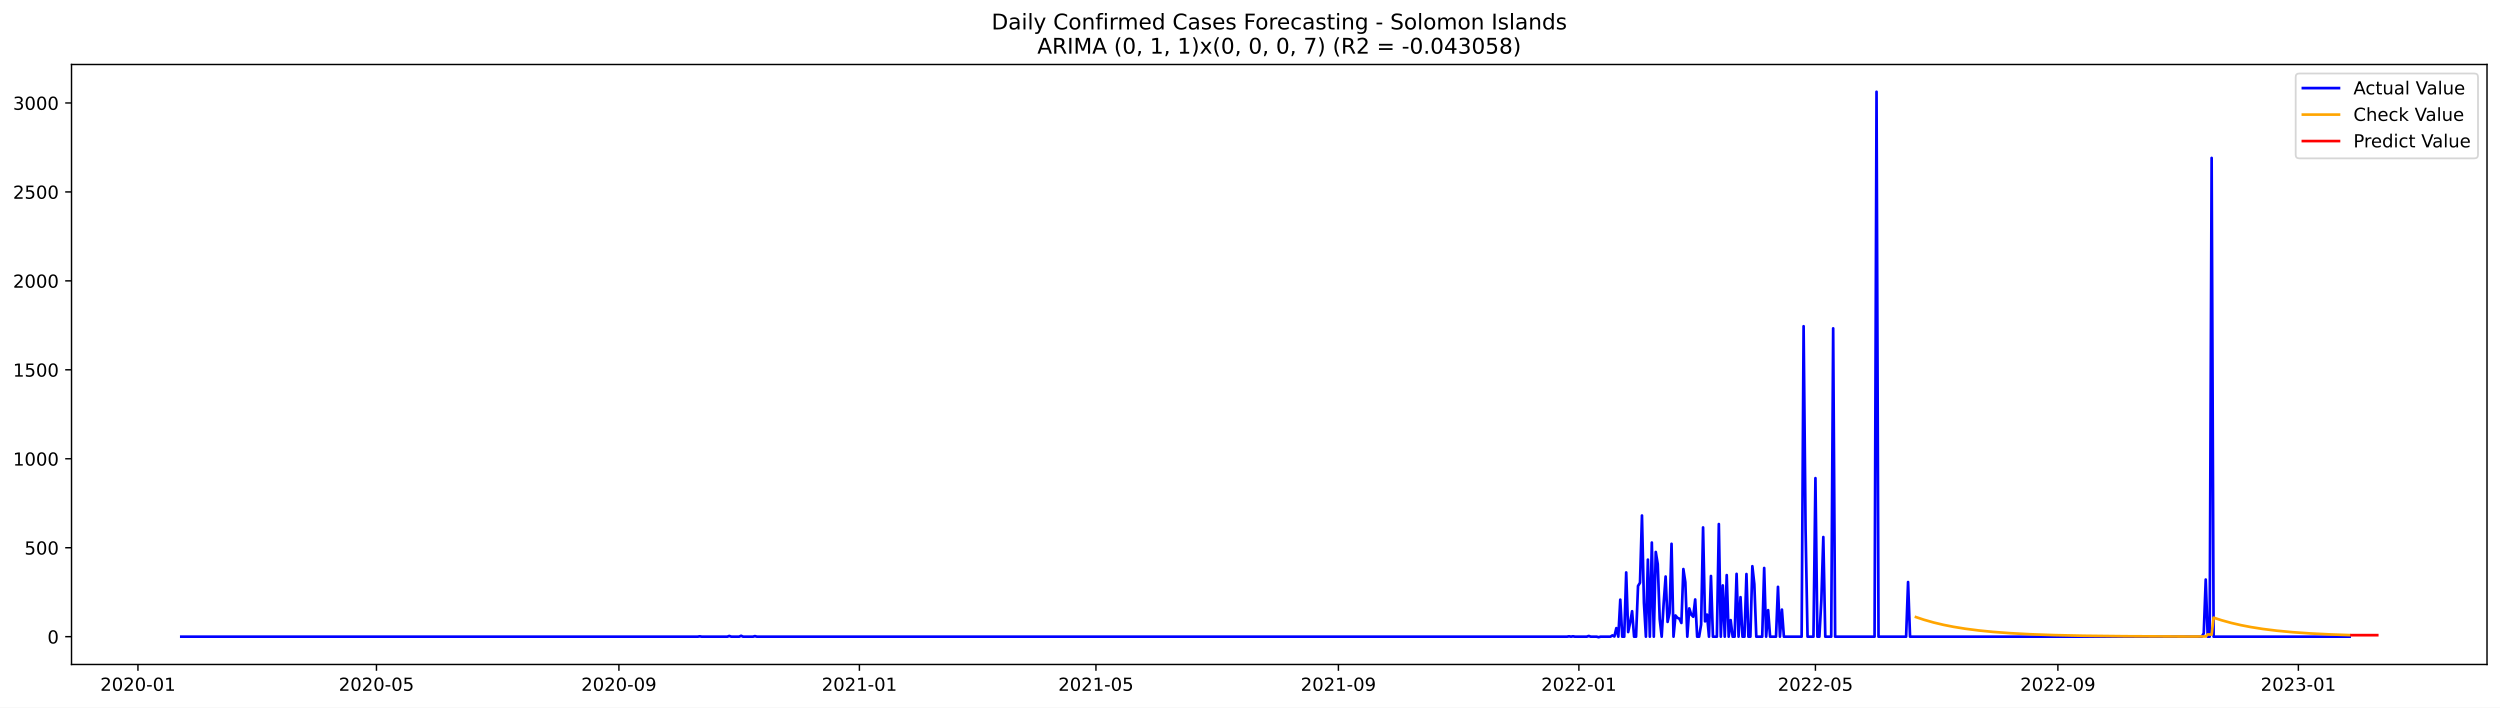
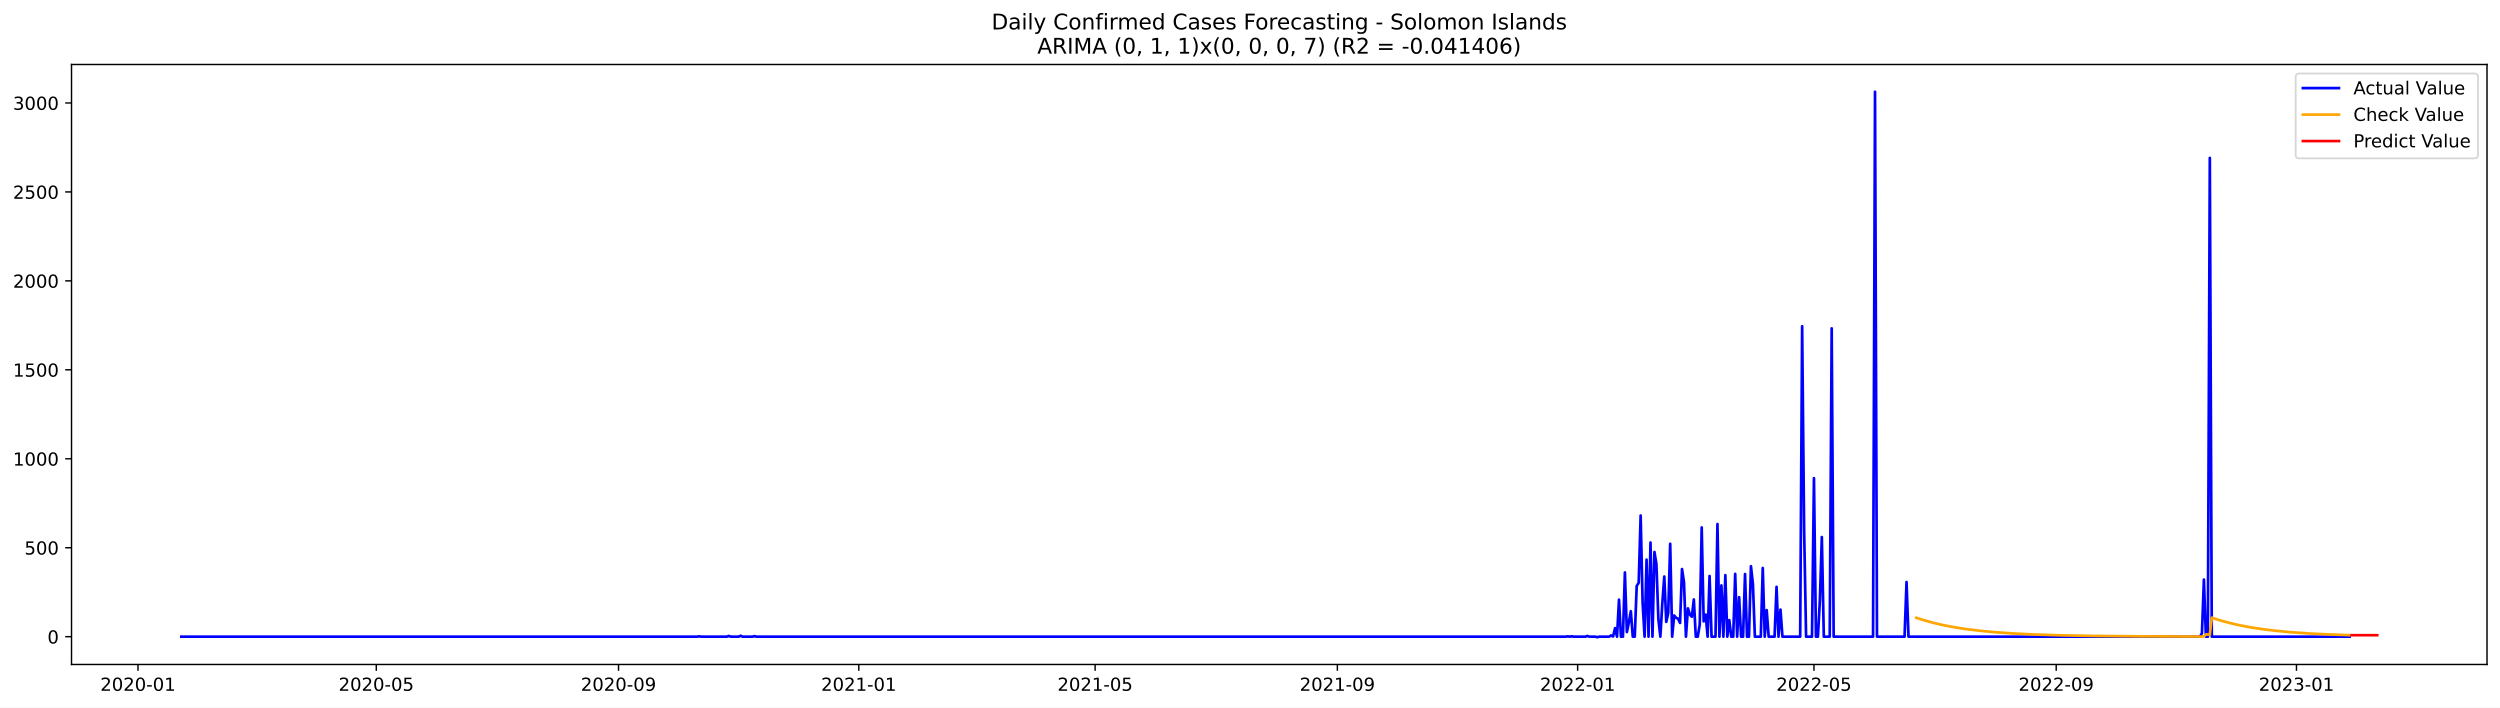
<svg xmlns="http://www.w3.org/2000/svg" xmlns:xlink="http://www.w3.org/1999/xlink" width="1386.05pt" height="392.274pt" viewBox="0 0 1386.05 392.274" version="1.1">
  <defs>
    <style type="text/css">*{stroke-linejoin: round; stroke-linecap: butt}</style>
  </defs>
  <g id="figure_1">
    <g id="patch_1">
      <path d="M 0 392.274  L 1386.05 392.274  L 1386.05 0  L 0 0  z " style="fill: #ffffff" />
    </g>
    <g id="axes_1">
      <g id="patch_2">
        <path d="M 39.65 368.396  L 1378.85 368.396  L 1378.85 35.755  L 39.65 35.755  z " style="fill: #ffffff" />
      </g>
      <g id="matplotlib.axis_1">
        <g id="xtick_1">
          <g id="line2d_1">
            <defs>
-               <path id="m7db903752c" d="M 0 0  L 0 3.5  " style="stroke: #000000; stroke-width: 0.8" />
+               <path id="m6d964e8699" d="M 0 0  L 0 3.5  " style="stroke: #000000; stroke-width: 0.8" />
            </defs>
            <g>
-               <use xlink:href="#m7db903752c" x="76.48" y="368.396" style="stroke: #000000; stroke-width: 0.8" />
+               <use xlink:href="#m6d964e8699" x="76.501" y="368.396" style="stroke: #000000; stroke-width: 0.8" />
            </g>
          </g>
          <g id="text_1">
-             <g transform="translate(55.58823 382.9939)scale(0.1 -0.1)">
+             <g transform="translate(55.6098 382.9939)scale(0.1 -0.1)">
              <defs>
                <path id="DejaVuSans-32" d="M 1228 531  L 3431 531  L 3431 0  L 469 0  L 469 531  Q 828 903 1448 1529  Q 2069 2156 2228 2338  Q 2531 2678 2651 2914  Q 2772 3150 2772 3378  Q 2772 3750 2511 3984  Q 2250 4219 1831 4219  Q 1534 4219 1204 4116  Q 875 4013 500 3803  L 500 4441  Q 881 4594 1212 4672  Q 1544 4750 1819 4750  Q 2544 4750 2975 4387  Q 3406 4025 3406 3419  Q 3406 3131 3298 2873  Q 3191 2616 2906 2266  Q 2828 2175 2409 1742  Q 1991 1309 1228 531  z " transform="scale(0.015625)" />
                <path id="DejaVuSans-30" d="M 2034 4250  Q 1547 4250 1301 3770  Q 1056 3291 1056 2328  Q 1056 1369 1301 889  Q 1547 409 2034 409  Q 2525 409 2770 889  Q 3016 1369 3016 2328  Q 3016 3291 2770 3770  Q 2525 4250 2034 4250  z M 2034 4750  Q 2819 4750 3233 4129  Q 3647 3509 3647 2328  Q 3647 1150 3233 529  Q 2819 -91 2034 -91  Q 1250 -91 836 529  Q 422 1150 422 2328  Q 422 3509 836 4129  Q 1250 4750 2034 4750  z " transform="scale(0.015625)" />
                <path id="DejaVuSans-2d" d="M 313 2009  L 1997 2009  L 1997 1497  L 313 1497  L 313 2009  z " transform="scale(0.015625)" />
                <path id="DejaVuSans-31" d="M 794 531  L 1825 531  L 1825 4091  L 703 3866  L 703 4441  L 1819 4666  L 2450 4666  L 2450 531  L 3481 531  L 3481 0  L 794 0  L 794 531  z " transform="scale(0.015625)" />
              </defs>
              <use xlink:href="#DejaVuSans-32" />
              <use xlink:href="#DejaVuSans-30" x="63.623" />
              <use xlink:href="#DejaVuSans-32" x="127.246" />
              <use xlink:href="#DejaVuSans-30" x="190.869" />
              <use xlink:href="#DejaVuSans-2d" x="254.492" />
              <use xlink:href="#DejaVuSans-30" x="290.576" />
              <use xlink:href="#DejaVuSans-31" x="354.199" />
            </g>
          </g>
        </g>
        <g id="xtick_2">
          <g id="line2d_2">
            <g>
-               <use xlink:href="#m7db903752c" x="208.717" y="368.396" style="stroke: #000000; stroke-width: 0.8" />
+               <use xlink:href="#m6d964e8699" x="208.62" y="368.396" style="stroke: #000000; stroke-width: 0.8" />
            </g>
          </g>
          <g id="text_2">
-             <g transform="translate(187.8252 382.9939)scale(0.1 -0.1)">
+             <g transform="translate(187.7282 382.9939)scale(0.1 -0.1)">
              <defs>
                <path id="DejaVuSans-35" d="M 691 4666  L 3169 4666  L 3169 4134  L 1269 4134  L 1269 2991  Q 1406 3038 1543 3061  Q 1681 3084 1819 3084  Q 2600 3084 3056 2656  Q 3513 2228 3513 1497  Q 3513 744 3044 326  Q 2575 -91 1722 -91  Q 1428 -91 1123 -41  Q 819 9 494 109  L 494 744  Q 775 591 1075 516  Q 1375 441 1709 441  Q 2250 441 2565 725  Q 2881 1009 2881 1497  Q 2881 1984 2565 2268  Q 2250 2553 1709 2553  Q 1456 2553 1204 2497  Q 953 2441 691 2322  L 691 4666  z " transform="scale(0.015625)" />
              </defs>
              <use xlink:href="#DejaVuSans-32" />
              <use xlink:href="#DejaVuSans-30" x="63.623" />
              <use xlink:href="#DejaVuSans-32" x="127.246" />
              <use xlink:href="#DejaVuSans-30" x="190.869" />
              <use xlink:href="#DejaVuSans-2d" x="254.492" />
              <use xlink:href="#DejaVuSans-30" x="290.576" />
              <use xlink:href="#DejaVuSans-35" x="354.199" />
            </g>
          </g>
        </g>
        <g id="xtick_3">
          <g id="line2d_3">
            <g>
-               <use xlink:href="#m7db903752c" x="343.139" y="368.396" style="stroke: #000000; stroke-width: 0.8" />
+               <use xlink:href="#m6d964e8699" x="342.922" y="368.396" style="stroke: #000000; stroke-width: 0.8" />
            </g>
          </g>
          <g id="text_3">
-             <g transform="translate(322.2479 382.9939)scale(0.1 -0.1)">
+             <g transform="translate(322.0303 382.9939)scale(0.1 -0.1)">
              <defs>
                <path id="DejaVuSans-39" d="M 703 97  L 703 672  Q 941 559 1184 500  Q 1428 441 1663 441  Q 2288 441 2617 861  Q 2947 1281 2994 2138  Q 2813 1869 2534 1725  Q 2256 1581 1919 1581  Q 1219 1581 811 2004  Q 403 2428 403 3163  Q 403 3881 828 4315  Q 1253 4750 1959 4750  Q 2769 4750 3195 4129  Q 3622 3509 3622 2328  Q 3622 1225 3098 567  Q 2575 -91 1691 -91  Q 1453 -91 1209 -44  Q 966 3 703 97  z M 1959 2075  Q 2384 2075 2632 2365  Q 2881 2656 2881 3163  Q 2881 3666 2632 3958  Q 2384 4250 1959 4250  Q 1534 4250 1286 3958  Q 1038 3666 1038 3163  Q 1038 2656 1286 2365  Q 1534 2075 1959 2075  z " transform="scale(0.015625)" />
              </defs>
              <use xlink:href="#DejaVuSans-32" />
              <use xlink:href="#DejaVuSans-30" x="63.623" />
              <use xlink:href="#DejaVuSans-32" x="127.246" />
              <use xlink:href="#DejaVuSans-30" x="190.869" />
              <use xlink:href="#DejaVuSans-2d" x="254.492" />
              <use xlink:href="#DejaVuSans-30" x="290.576" />
              <use xlink:href="#DejaVuSans-39" x="354.199" />
            </g>
          </g>
        </g>
        <g id="xtick_4">
          <g id="line2d_4">
            <g>
-               <use xlink:href="#m7db903752c" x="476.469" y="368.396" style="stroke: #000000; stroke-width: 0.8" />
+               <use xlink:href="#m6d964e8699" x="476.132" y="368.396" style="stroke: #000000; stroke-width: 0.8" />
            </g>
          </g>
          <g id="text_4">
-             <g transform="translate(455.5778 382.9939)scale(0.1 -0.1)">
+             <g transform="translate(455.2406 382.9939)scale(0.1 -0.1)">
              <use xlink:href="#DejaVuSans-32" />
              <use xlink:href="#DejaVuSans-30" x="63.623" />
              <use xlink:href="#DejaVuSans-32" x="127.246" />
              <use xlink:href="#DejaVuSans-31" x="190.869" />
              <use xlink:href="#DejaVuSans-2d" x="254.492" />
              <use xlink:href="#DejaVuSans-30" x="290.576" />
              <use xlink:href="#DejaVuSans-31" x="354.199" />
            </g>
          </g>
        </g>
        <g id="xtick_5">
          <g id="line2d_5">
            <g>
-               <use xlink:href="#m7db903752c" x="607.613" y="368.396" style="stroke: #000000; stroke-width: 0.8" />
+               <use xlink:href="#m6d964e8699" x="607.159" y="368.396" style="stroke: #000000; stroke-width: 0.8" />
            </g>
          </g>
          <g id="text_5">
-             <g transform="translate(586.7219 382.9939)scale(0.1 -0.1)">
+             <g transform="translate(586.2671 382.9939)scale(0.1 -0.1)">
              <use xlink:href="#DejaVuSans-32" />
              <use xlink:href="#DejaVuSans-30" x="63.623" />
              <use xlink:href="#DejaVuSans-32" x="127.246" />
              <use xlink:href="#DejaVuSans-31" x="190.869" />
              <use xlink:href="#DejaVuSans-2d" x="254.492" />
              <use xlink:href="#DejaVuSans-30" x="290.576" />
              <use xlink:href="#DejaVuSans-35" x="354.199" />
            </g>
          </g>
        </g>
        <g id="xtick_6">
          <g id="line2d_6">
            <g>
-               <use xlink:href="#m7db903752c" x="742.036" y="368.396" style="stroke: #000000; stroke-width: 0.8" />
+               <use xlink:href="#m6d964e8699" x="741.461" y="368.396" style="stroke: #000000; stroke-width: 0.8" />
            </g>
          </g>
          <g id="text_6">
-             <g transform="translate(721.1446 382.9939)scale(0.1 -0.1)">
+             <g transform="translate(720.5693 382.9939)scale(0.1 -0.1)">
              <use xlink:href="#DejaVuSans-32" />
              <use xlink:href="#DejaVuSans-30" x="63.623" />
              <use xlink:href="#DejaVuSans-32" x="127.246" />
              <use xlink:href="#DejaVuSans-31" x="190.869" />
              <use xlink:href="#DejaVuSans-2d" x="254.492" />
              <use xlink:href="#DejaVuSans-30" x="290.576" />
              <use xlink:href="#DejaVuSans-39" x="354.199" />
            </g>
          </g>
        </g>
        <g id="xtick_7">
          <g id="line2d_7">
            <g>
-               <use xlink:href="#m7db903752c" x="875.366" y="368.396" style="stroke: #000000; stroke-width: 0.8" />
+               <use xlink:href="#m6d964e8699" x="874.671" y="368.396" style="stroke: #000000; stroke-width: 0.8" />
            </g>
          </g>
          <g id="text_7">
-             <g transform="translate(854.4745 382.9939)scale(0.1 -0.1)">
+             <g transform="translate(853.7795 382.9939)scale(0.1 -0.1)">
              <use xlink:href="#DejaVuSans-32" />
              <use xlink:href="#DejaVuSans-30" x="63.623" />
              <use xlink:href="#DejaVuSans-32" x="127.246" />
              <use xlink:href="#DejaVuSans-32" x="190.869" />
              <use xlink:href="#DejaVuSans-2d" x="254.492" />
              <use xlink:href="#DejaVuSans-30" x="290.576" />
              <use xlink:href="#DejaVuSans-31" x="354.199" />
            </g>
          </g>
        </g>
        <g id="xtick_8">
          <g id="line2d_8">
            <g>
-               <use xlink:href="#m7db903752c" x="1006.51" y="368.396" style="stroke: #000000; stroke-width: 0.8" />
+               <use xlink:href="#m6d964e8699" x="1005.697" y="368.396" style="stroke: #000000; stroke-width: 0.8" />
            </g>
          </g>
          <g id="text_8">
-             <g transform="translate(985.6186 382.9939)scale(0.1 -0.1)">
+             <g transform="translate(984.806 382.9939)scale(0.1 -0.1)">
              <use xlink:href="#DejaVuSans-32" />
              <use xlink:href="#DejaVuSans-30" x="63.623" />
              <use xlink:href="#DejaVuSans-32" x="127.246" />
              <use xlink:href="#DejaVuSans-32" x="190.869" />
              <use xlink:href="#DejaVuSans-2d" x="254.492" />
              <use xlink:href="#DejaVuSans-30" x="290.576" />
              <use xlink:href="#DejaVuSans-35" x="354.199" />
            </g>
          </g>
        </g>
        <g id="xtick_9">
          <g id="line2d_9">
            <g>
-               <use xlink:href="#m7db903752c" x="1140.933" y="368.396" style="stroke: #000000; stroke-width: 0.8" />
+               <use xlink:href="#m6d964e8699" x="1140" y="368.396" style="stroke: #000000; stroke-width: 0.8" />
            </g>
          </g>
          <g id="text_9">
-             <g transform="translate(1120.041 382.9939)scale(0.1 -0.1)">
+             <g transform="translate(1119.108 382.9939)scale(0.1 -0.1)">
              <use xlink:href="#DejaVuSans-32" />
              <use xlink:href="#DejaVuSans-30" x="63.623" />
              <use xlink:href="#DejaVuSans-32" x="127.246" />
              <use xlink:href="#DejaVuSans-32" x="190.869" />
              <use xlink:href="#DejaVuSans-2d" x="254.492" />
              <use xlink:href="#DejaVuSans-30" x="290.576" />
              <use xlink:href="#DejaVuSans-39" x="354.199" />
            </g>
          </g>
        </g>
        <g id="xtick_10">
          <g id="line2d_10">
            <g>
-               <use xlink:href="#m7db903752c" x="1274.263" y="368.396" style="stroke: #000000; stroke-width: 0.8" />
+               <use xlink:href="#m6d964e8699" x="1273.21" y="368.396" style="stroke: #000000; stroke-width: 0.8" />
            </g>
          </g>
          <g id="text_10">
-             <g transform="translate(1253.371 382.9939)scale(0.1 -0.1)">
+             <g transform="translate(1252.318 382.9939)scale(0.1 -0.1)">
              <defs>
                <path id="DejaVuSans-33" d="M 2597 2516  Q 3050 2419 3304 2112  Q 3559 1806 3559 1356  Q 3559 666 3084 287  Q 2609 -91 1734 -91  Q 1441 -91 1130 -33  Q 819 25 488 141  L 488 750  Q 750 597 1062 519  Q 1375 441 1716 441  Q 2309 441 2620 675  Q 2931 909 2931 1356  Q 2931 1769 2642 2001  Q 2353 2234 1838 2234  L 1294 2234  L 1294 2753  L 1863 2753  Q 2328 2753 2575 2939  Q 2822 3125 2822 3475  Q 2822 3834 2567 4026  Q 2313 4219 1838 4219  Q 1578 4219 1281 4162  Q 984 4106 628 3988  L 628 4550  Q 988 4650 1302 4700  Q 1616 4750 1894 4750  Q 2613 4750 3031 4423  Q 3450 4097 3450 3541  Q 3450 3153 3228 2886  Q 3006 2619 2597 2516  z " transform="scale(0.015625)" />
              </defs>
              <use xlink:href="#DejaVuSans-32" />
              <use xlink:href="#DejaVuSans-30" x="63.623" />
              <use xlink:href="#DejaVuSans-32" x="127.246" />
              <use xlink:href="#DejaVuSans-33" x="190.869" />
              <use xlink:href="#DejaVuSans-2d" x="254.492" />
              <use xlink:href="#DejaVuSans-30" x="290.576" />
              <use xlink:href="#DejaVuSans-31" x="354.199" />
            </g>
          </g>
        </g>
      </g>
      <g id="matplotlib.axis_2">
        <g id="ytick_1">
          <g id="line2d_11">
            <defs>
-               <path id="m9688642239" d="M 0 0  L -3.5 0  " style="stroke: #000000; stroke-width: 0.8" />
+               <path id="meb1aae21a6" d="M 0 0  L -3.5 0  " style="stroke: #000000; stroke-width: 0.8" />
            </defs>
            <g>
-               <use xlink:href="#m9688642239" x="39.65" y="352.98" style="stroke: #000000; stroke-width: 0.8" />
+               <use xlink:href="#meb1aae21a6" x="39.65" y="352.98" style="stroke: #000000; stroke-width: 0.8" />
            </g>
          </g>
          <g id="text_11">
            <g transform="translate(26.2875 356.7788)scale(0.1 -0.1)">
              <use xlink:href="#DejaVuSans-30" />
            </g>
          </g>
        </g>
        <g id="ytick_2">
          <g id="line2d_12">
            <g>
-               <use xlink:href="#m9688642239" x="39.65" y="303.665" style="stroke: #000000; stroke-width: 0.8" />
+               <use xlink:href="#meb1aae21a6" x="39.65" y="303.665" style="stroke: #000000; stroke-width: 0.8" />
            </g>
          </g>
          <g id="text_12">
            <g transform="translate(13.5625 307.4638)scale(0.1 -0.1)">
              <use xlink:href="#DejaVuSans-35" />
              <use xlink:href="#DejaVuSans-30" x="63.623" />
              <use xlink:href="#DejaVuSans-30" x="127.246" />
            </g>
          </g>
        </g>
        <g id="ytick_3">
          <g id="line2d_13">
            <g>
-               <use xlink:href="#m9688642239" x="39.65" y="254.349" style="stroke: #000000; stroke-width: 0.8" />
+               <use xlink:href="#meb1aae21a6" x="39.65" y="254.349" style="stroke: #000000; stroke-width: 0.8" />
            </g>
          </g>
          <g id="text_13">
            <g transform="translate(7.2 258.1487)scale(0.1 -0.1)">
              <use xlink:href="#DejaVuSans-31" />
              <use xlink:href="#DejaVuSans-30" x="63.623" />
              <use xlink:href="#DejaVuSans-30" x="127.246" />
              <use xlink:href="#DejaVuSans-30" x="190.869" />
            </g>
          </g>
        </g>
        <g id="ytick_4">
          <g id="line2d_14">
            <g>
-               <use xlink:href="#m9688642239" x="39.65" y="205.034" style="stroke: #000000; stroke-width: 0.8" />
+               <use xlink:href="#meb1aae21a6" x="39.65" y="205.034" style="stroke: #000000; stroke-width: 0.8" />
            </g>
          </g>
          <g id="text_14">
            <g transform="translate(7.2 208.8336)scale(0.1 -0.1)">
              <use xlink:href="#DejaVuSans-31" />
              <use xlink:href="#DejaVuSans-35" x="63.623" />
              <use xlink:href="#DejaVuSans-30" x="127.246" />
              <use xlink:href="#DejaVuSans-30" x="190.869" />
            </g>
          </g>
        </g>
        <g id="ytick_5">
          <g id="line2d_15">
            <g>
-               <use xlink:href="#m9688642239" x="39.65" y="155.719" style="stroke: #000000; stroke-width: 0.8" />
+               <use xlink:href="#meb1aae21a6" x="39.65" y="155.719" style="stroke: #000000; stroke-width: 0.8" />
            </g>
          </g>
          <g id="text_15">
            <g transform="translate(7.2 159.5186)scale(0.1 -0.1)">
              <use xlink:href="#DejaVuSans-32" />
              <use xlink:href="#DejaVuSans-30" x="63.623" />
              <use xlink:href="#DejaVuSans-30" x="127.246" />
              <use xlink:href="#DejaVuSans-30" x="190.869" />
            </g>
          </g>
        </g>
        <g id="ytick_6">
          <g id="line2d_16">
            <g>
-               <use xlink:href="#m9688642239" x="39.65" y="106.404" style="stroke: #000000; stroke-width: 0.8" />
+               <use xlink:href="#meb1aae21a6" x="39.65" y="106.404" style="stroke: #000000; stroke-width: 0.8" />
            </g>
          </g>
          <g id="text_16">
            <g transform="translate(7.2 110.2035)scale(0.1 -0.1)">
              <use xlink:href="#DejaVuSans-32" />
              <use xlink:href="#DejaVuSans-35" x="63.623" />
              <use xlink:href="#DejaVuSans-30" x="127.246" />
              <use xlink:href="#DejaVuSans-30" x="190.869" />
            </g>
          </g>
        </g>
        <g id="ytick_7">
          <g id="line2d_17">
            <g>
-               <use xlink:href="#m9688642239" x="39.65" y="57.089" style="stroke: #000000; stroke-width: 0.8" />
+               <use xlink:href="#meb1aae21a6" x="39.65" y="57.089" style="stroke: #000000; stroke-width: 0.8" />
            </g>
          </g>
          <g id="text_17">
            <g transform="translate(7.2 60.88842)scale(0.1 -0.1)">
              <use xlink:href="#DejaVuSans-33" />
              <use xlink:href="#DejaVuSans-30" x="63.623" />
              <use xlink:href="#DejaVuSans-30" x="127.246" />
              <use xlink:href="#DejaVuSans-30" x="190.869" />
            </g>
          </g>
        </g>
      </g>
      <g id="line2d_18">
-         <path d="M 100.523 352.98  L 386.854 352.98  L 387.947 352.782  L 389.04 352.98  L 403.247 352.98  L 404.34 352.585  L 405.433 352.98  L 409.804 352.98  L 410.897 352.486  L 411.99 352.98  L 417.454 352.98  L 418.547 352.684  L 419.64 352.98  L 868.809 352.98  L 869.902 352.782  L 870.994 352.98  L 872.087 352.782  L 873.18 352.98  L 879.737 352.98  L 880.83 352.585  L 881.923 352.98  L 885.202 352.98  L 886.295 353.276  L 887.387 352.98  L 892.852 352.98  L 893.945 352.289  L 895.037 352.881  L 896.13 348.245  L 897.223 352.98  L 898.316 332.465  L 899.409 352.98  L 900.502 352.98  L 901.595 317.374  L 902.688 350.415  L 903.78 345.188  L 904.873 338.875  L 905.966 352.98  L 907.059 352.98  L 908.152 324.87  L 909.245 323.095  L 910.338 285.812  L 911.431 334.24  L 912.523 352.98  L 913.616 310.273  L 914.709 352.98  L 915.802 300.804  L 916.895 352.98  L 917.988 306.032  L 919.081 312.739  L 920.173 343.215  L 921.266 352.98  L 922.359 334.536  L 923.452 319.643  L 924.545 344.793  L 925.638 339.862  L 926.731 301.495  L 927.824 352.98  L 928.916 341.243  L 930.009 342.525  L 931.102 343.018  L 932.195 345.385  L 933.288 315.5  L 934.381 322.799  L 935.474 352.98  L 936.566 337.297  L 937.659 340.749  L 938.752 341.933  L 939.845 332.366  L 940.938 352.98  L 942.031 352.98  L 943.124 346.273  L 944.217 292.421  L 945.309 344.497  L 946.402 340.749  L 947.495 352.98  L 948.588 319.347  L 949.681 352.98  L 951.867 352.98  L 952.959 290.547  L 954.052 352.98  L 955.145 324.574  L 956.238 352.98  L 957.331 318.854  L 958.424 352.98  L 959.517 343.807  L 960.61 352.98  L 961.702 352.98  L 962.795 318.163  L 963.888 352.98  L 964.981 331.084  L 966.074 352.98  L 967.167 352.98  L 968.26 318.262  L 969.352 352.98  L 970.445 352.98  L 971.538 313.922  L 972.631 323.785  L 973.724 352.98  L 977.003 352.98  L 978.095 314.908  L 979.188 352.98  L 980.281 338.284  L 981.374 352.98  L 984.653 352.98  L 985.746 325.363  L 986.838 352.98  L 987.931 337.988  L 989.024 352.98  L 998.86 352.98  L 999.953 180.87  L 1001.046 293.407  L 1002.139 352.98  L 1005.417 352.98  L 1006.51 265.1  L 1007.603 352.98  L 1008.696 352.98  L 1009.789 332.859  L 1010.881 297.747  L 1011.974 352.98  L 1015.253 352.98  L 1016.346 182.054  L 1017.439 352.98  L 1039.296 352.98  L 1040.389 50.876  L 1041.482 352.98  L 1056.782 352.98  L 1057.875 322.7  L 1058.968 352.98  L 1220.712 352.98  L 1221.805 351.106  L 1222.898 321.319  L 1223.991 352.98  L 1225.084 352.98  L 1226.176 87.566  L 1227.269 352.98  L 1302.677 352.98  L 1302.677 352.98  " clip-path="url(#pf125b7c25f)" style="fill: none; stroke: #0000ff; stroke-width: 1.5; stroke-linecap: square" />
+         <path d="M 100.523 352.98  L 386.597 352.98  L 387.689 352.782  L 388.781 352.98  L 402.976 352.98  L 404.067 352.585  L 405.159 352.98  L 409.527 352.98  L 410.619 352.486  L 411.711 352.98  L 417.17 352.98  L 418.262 352.684  L 419.354 352.98  L 868.12 352.98  L 869.212 352.782  L 870.303 352.98  L 871.395 352.782  L 872.487 352.98  L 879.039 352.98  L 880.13 352.585  L 881.222 352.98  L 884.498 352.98  L 885.59 353.276  L 886.682 352.98  L 892.141 352.98  L 893.233 352.289  L 894.325 352.881  L 895.417 348.245  L 896.509 352.98  L 897.601 332.465  L 898.692 352.98  L 899.784 352.98  L 900.876 317.374  L 901.968 350.415  L 903.06 345.188  L 904.152 338.875  L 905.244 352.98  L 906.336 352.98  L 907.428 324.87  L 908.519 323.095  L 909.611 285.812  L 910.703 334.24  L 911.795 352.98  L 912.887 310.273  L 913.979 352.98  L 915.071 300.804  L 916.163 352.98  L 917.255 306.032  L 918.346 312.739  L 919.438 343.215  L 920.53 352.98  L 921.622 334.536  L 922.714 319.643  L 923.806 344.793  L 924.898 339.862  L 925.99 301.495  L 927.082 352.98  L 928.173 341.243  L 929.265 342.525  L 930.357 343.018  L 931.449 345.385  L 932.541 315.5  L 933.633 322.799  L 934.725 352.98  L 935.817 337.297  L 936.909 340.749  L 938 341.933  L 939.092 332.366  L 940.184 352.98  L 941.276 352.98  L 942.368 346.273  L 943.46 292.421  L 944.552 344.497  L 945.644 340.749  L 946.736 352.98  L 947.827 319.347  L 948.919 352.98  L 951.103 352.98  L 952.195 290.547  L 953.287 352.98  L 954.379 324.574  L 955.471 352.98  L 956.563 318.854  L 957.654 352.98  L 958.746 343.807  L 959.838 352.98  L 960.93 352.98  L 962.022 318.163  L 963.114 352.98  L 964.206 331.084  L 965.298 352.98  L 966.39 352.98  L 967.481 318.262  L 968.573 352.98  L 969.665 352.98  L 970.757 313.922  L 971.849 323.785  L 972.941 352.98  L 976.216 352.98  L 977.308 314.908  L 978.4 352.98  L 979.492 338.284  L 980.584 352.98  L 983.86 352.98  L 984.952 325.363  L 986.043 352.98  L 987.135 337.988  L 988.227 352.98  L 998.054 352.98  L 999.146 180.87  L 1000.238 293.407  L 1001.33 352.98  L 1004.606 352.98  L 1005.697 265.1  L 1006.789 352.98  L 1007.881 352.98  L 1008.973 332.859  L 1010.065 297.747  L 1011.157 352.98  L 1014.433 352.98  L 1015.524 182.054  L 1016.616 352.98  L 1038.454 352.98  L 1039.546 50.876  L 1040.638 352.98  L 1055.924 352.98  L 1057.016 322.7  L 1058.108 352.98  L 1219.707 352.98  L 1220.799 351.106  L 1221.891 321.319  L 1222.983 352.98  L 1224.075 352.98  L 1225.167 87.566  L 1226.259 352.98  L 1302.691 352.98  L 1302.691 352.98  " clip-path="url(#p78ddff1f2a)" style="fill: none; stroke: #0000ff; stroke-width: 1.5; stroke-linecap: square" />
      </g>
      <g id="line2d_19">
-         <path d="M 1062.246 342.127  L 1066.618 343.587  L 1072.082 345.139  L 1077.546 346.434  L 1083.011 347.515  L 1089.568 348.58  L 1097.218 349.563  L 1104.868 350.326  L 1114.704 351.062  L 1125.633 351.644  L 1138.747 352.113  L 1155.14 352.476  L 1178.09 352.744  L 1213.062 352.905  L 1222.898 352.859  L 1223.991 351.741  L 1226.176 351.827  L 1227.269 342.454  L 1231.641 343.869  L 1237.105 345.375  L 1242.569 346.631  L 1248.034 347.68  L 1254.591 348.712  L 1262.241 349.666  L 1270.984 350.497  L 1280.82 351.186  L 1291.748 351.73  L 1302.677 352.109  L 1302.677 352.109  " clip-path="url(#pf125b7c25f)" style="fill: none; stroke: #ffa500; stroke-width: 1.5; stroke-linecap: square" />
+         <path d="M 1062.476 342.513  L 1066.843 343.921  L 1072.303 345.418  L 1077.762 346.667  L 1083.221 347.71  L 1089.773 348.737  L 1097.416 349.685  L 1106.151 350.512  L 1115.978 351.197  L 1127.989 351.781  L 1142.183 352.23  L 1160.745 352.574  L 1186.951 352.809  L 1220.799 352.924  L 1221.891 352.859  L 1222.983 351.741  L 1225.167 351.827  L 1226.259 342.451  L 1230.626 343.868  L 1236.086 345.373  L 1241.545 346.63  L 1247.005 347.679  L 1253.556 348.712  L 1261.199 349.666  L 1269.934 350.497  L 1279.761 351.186  L 1290.68 351.73  L 1302.691 352.14  L 1302.691 352.14  " clip-path="url(#p78ddff1f2a)" style="fill: none; stroke: #ffa500; stroke-width: 1.5; stroke-linecap: square" />
      </g>
      <g id="line2d_20">
-         <path d="M 1303.77 352.139  L 1304.863 352.139  L 1305.956 352.139  L 1307.049 352.139  L 1308.141 352.139  L 1309.234 352.139  L 1310.327 352.139  L 1311.42 352.139  L 1312.513 352.139  L 1313.606 352.139  L 1314.699 352.139  L 1315.792 352.139  L 1316.884 352.139  L 1317.977 352.139  " clip-path="url(#pf125b7c25f)" style="fill: none; stroke: #ff0000; stroke-width: 1.5; stroke-linecap: square" />
+         <path d="M 1303.783 352.17  L 1304.875 352.17  L 1305.967 352.17  L 1307.058 352.17  L 1308.15 352.17  L 1309.242 352.17  L 1310.334 352.17  L 1311.426 352.17  L 1312.518 352.17  L 1313.61 352.17  L 1314.702 352.17  L 1315.793 352.17  L 1316.885 352.17  L 1317.977 352.17  " clip-path="url(#p78ddff1f2a)" style="fill: none; stroke: #ff0000; stroke-width: 1.5; stroke-linecap: square" />
      </g>
      <g id="patch_3">
        <path d="M 39.65 368.396  L 39.65 35.755  " style="fill: none; stroke: #000000; stroke-width: 0.8; stroke-linejoin: miter; stroke-linecap: square" />
      </g>
      <g id="patch_4">
        <path d="M 1378.85 368.396  L 1378.85 35.755  " style="fill: none; stroke: #000000; stroke-width: 0.8; stroke-linejoin: miter; stroke-linecap: square" />
      </g>
      <g id="patch_5">
        <path d="M 39.65 368.396  L 1378.85 368.396  " style="fill: none; stroke: #000000; stroke-width: 0.8; stroke-linejoin: miter; stroke-linecap: square" />
      </g>
      <g id="patch_6">
        <path d="M 39.65 35.755  L 1378.85 35.755  " style="fill: none; stroke: #000000; stroke-width: 0.8; stroke-linejoin: miter; stroke-linecap: square" />
      </g>
      <g id="text_18">
        <g transform="translate(549.7297 16.31812)scale(0.12 -0.12)">
          <defs>
            <path id="DejaVuSans-44" d="M 1259 4147  L 1259 519  L 2022 519  Q 2988 519 3436 956  Q 3884 1394 3884 2338  Q 3884 3275 3436 3711  Q 2988 4147 2022 4147  L 1259 4147  z M 628 4666  L 1925 4666  Q 3281 4666 3915 4102  Q 4550 3538 4550 2338  Q 4550 1131 3912 565  Q 3275 0 1925 0  L 628 0  L 628 4666  z " transform="scale(0.015625)" />
            <path id="DejaVuSans-61" d="M 2194 1759  Q 1497 1759 1228 1600  Q 959 1441 959 1056  Q 959 750 1161 570  Q 1363 391 1709 391  Q 2188 391 2477 730  Q 2766 1069 2766 1631  L 2766 1759  L 2194 1759  z M 3341 1997  L 3341 0  L 2766 0  L 2766 531  Q 2569 213 2275 61  Q 1981 -91 1556 -91  Q 1019 -91 701 211  Q 384 513 384 1019  Q 384 1609 779 1909  Q 1175 2209 1959 2209  L 2766 2209  L 2766 2266  Q 2766 2663 2505 2880  Q 2244 3097 1772 3097  Q 1472 3097 1187 3025  Q 903 2953 641 2809  L 641 3341  Q 956 3463 1253 3523  Q 1550 3584 1831 3584  Q 2591 3584 2966 3190  Q 3341 2797 3341 1997  z " transform="scale(0.015625)" />
            <path id="DejaVuSans-69" d="M 603 3500  L 1178 3500  L 1178 0  L 603 0  L 603 3500  z M 603 4863  L 1178 4863  L 1178 4134  L 603 4134  L 603 4863  z " transform="scale(0.015625)" />
            <path id="DejaVuSans-6c" d="M 603 4863  L 1178 4863  L 1178 0  L 603 0  L 603 4863  z " transform="scale(0.015625)" />
            <path id="DejaVuSans-79" d="M 2059 -325  Q 1816 -950 1584 -1140  Q 1353 -1331 966 -1331  L 506 -1331  L 506 -850  L 844 -850  Q 1081 -850 1212 -737  Q 1344 -625 1503 -206  L 1606 56  L 191 3500  L 800 3500  L 1894 763  L 2988 3500  L 3597 3500  L 2059 -325  z " transform="scale(0.015625)" />
            <path id="DejaVuSans-20" transform="scale(0.015625)" />
            <path id="DejaVuSans-43" d="M 4122 4306  L 4122 3641  Q 3803 3938 3442 4084  Q 3081 4231 2675 4231  Q 1875 4231 1450 3742  Q 1025 3253 1025 2328  Q 1025 1406 1450 917  Q 1875 428 2675 428  Q 3081 428 3442 575  Q 3803 722 4122 1019  L 4122 359  Q 3791 134 3420 21  Q 3050 -91 2638 -91  Q 1578 -91 968 557  Q 359 1206 359 2328  Q 359 3453 968 4101  Q 1578 4750 2638 4750  Q 3056 4750 3426 4639  Q 3797 4528 4122 4306  z " transform="scale(0.015625)" />
            <path id="DejaVuSans-6f" d="M 1959 3097  Q 1497 3097 1228 2736  Q 959 2375 959 1747  Q 959 1119 1226 758  Q 1494 397 1959 397  Q 2419 397 2687 759  Q 2956 1122 2956 1747  Q 2956 2369 2687 2733  Q 2419 3097 1959 3097  z M 1959 3584  Q 2709 3584 3137 3096  Q 3566 2609 3566 1747  Q 3566 888 3137 398  Q 2709 -91 1959 -91  Q 1206 -91 779 398  Q 353 888 353 1747  Q 353 2609 779 3096  Q 1206 3584 1959 3584  z " transform="scale(0.015625)" />
            <path id="DejaVuSans-6e" d="M 3513 2113  L 3513 0  L 2938 0  L 2938 2094  Q 2938 2591 2744 2837  Q 2550 3084 2163 3084  Q 1697 3084 1428 2787  Q 1159 2491 1159 1978  L 1159 0  L 581 0  L 581 3500  L 1159 3500  L 1159 2956  Q 1366 3272 1645 3428  Q 1925 3584 2291 3584  Q 2894 3584 3203 3211  Q 3513 2838 3513 2113  z " transform="scale(0.015625)" />
            <path id="DejaVuSans-66" d="M 2375 4863  L 2375 4384  L 1825 4384  Q 1516 4384 1395 4259  Q 1275 4134 1275 3809  L 1275 3500  L 2222 3500  L 2222 3053  L 1275 3053  L 1275 0  L 697 0  L 697 3053  L 147 3053  L 147 3500  L 697 3500  L 697 3744  Q 697 4328 969 4595  Q 1241 4863 1831 4863  L 2375 4863  z " transform="scale(0.015625)" />
            <path id="DejaVuSans-72" d="M 2631 2963  Q 2534 3019 2420 3045  Q 2306 3072 2169 3072  Q 1681 3072 1420 2755  Q 1159 2438 1159 1844  L 1159 0  L 581 0  L 581 3500  L 1159 3500  L 1159 2956  Q 1341 3275 1631 3429  Q 1922 3584 2338 3584  Q 2397 3584 2469 3576  Q 2541 3569 2628 3553  L 2631 2963  z " transform="scale(0.015625)" />
            <path id="DejaVuSans-6d" d="M 3328 2828  Q 3544 3216 3844 3400  Q 4144 3584 4550 3584  Q 5097 3584 5394 3201  Q 5691 2819 5691 2113  L 5691 0  L 5113 0  L 5113 2094  Q 5113 2597 4934 2840  Q 4756 3084 4391 3084  Q 3944 3084 3684 2787  Q 3425 2491 3425 1978  L 3425 0  L 2847 0  L 2847 2094  Q 2847 2600 2669 2842  Q 2491 3084 2119 3084  Q 1678 3084 1418 2786  Q 1159 2488 1159 1978  L 1159 0  L 581 0  L 581 3500  L 1159 3500  L 1159 2956  Q 1356 3278 1631 3431  Q 1906 3584 2284 3584  Q 2666 3584 2933 3390  Q 3200 3197 3328 2828  z " transform="scale(0.015625)" />
            <path id="DejaVuSans-65" d="M 3597 1894  L 3597 1613  L 953 1613  Q 991 1019 1311 708  Q 1631 397 2203 397  Q 2534 397 2845 478  Q 3156 559 3463 722  L 3463 178  Q 3153 47 2828 -22  Q 2503 -91 2169 -91  Q 1331 -91 842 396  Q 353 884 353 1716  Q 353 2575 817 3079  Q 1281 3584 2069 3584  Q 2775 3584 3186 3129  Q 3597 2675 3597 1894  z M 3022 2063  Q 3016 2534 2758 2815  Q 2500 3097 2075 3097  Q 1594 3097 1305 2825  Q 1016 2553 972 2059  L 3022 2063  z " transform="scale(0.015625)" />
            <path id="DejaVuSans-64" d="M 2906 2969  L 2906 4863  L 3481 4863  L 3481 0  L 2906 0  L 2906 525  Q 2725 213 2448 61  Q 2172 -91 1784 -91  Q 1150 -91 751 415  Q 353 922 353 1747  Q 353 2572 751 3078  Q 1150 3584 1784 3584  Q 2172 3584 2448 3432  Q 2725 3281 2906 2969  z M 947 1747  Q 947 1113 1208 752  Q 1469 391 1925 391  Q 2381 391 2643 752  Q 2906 1113 2906 1747  Q 2906 2381 2643 2742  Q 2381 3103 1925 3103  Q 1469 3103 1208 2742  Q 947 2381 947 1747  z " transform="scale(0.015625)" />
            <path id="DejaVuSans-73" d="M 2834 3397  L 2834 2853  Q 2591 2978 2328 3040  Q 2066 3103 1784 3103  Q 1356 3103 1142 2972  Q 928 2841 928 2578  Q 928 2378 1081 2264  Q 1234 2150 1697 2047  L 1894 2003  Q 2506 1872 2764 1633  Q 3022 1394 3022 966  Q 3022 478 2636 193  Q 2250 -91 1575 -91  Q 1294 -91 989 -36  Q 684 19 347 128  L 347 722  Q 666 556 975 473  Q 1284 391 1588 391  Q 1994 391 2212 530  Q 2431 669 2431 922  Q 2431 1156 2273 1281  Q 2116 1406 1581 1522  L 1381 1569  Q 847 1681 609 1914  Q 372 2147 372 2553  Q 372 3047 722 3315  Q 1072 3584 1716 3584  Q 2034 3584 2315 3537  Q 2597 3491 2834 3397  z " transform="scale(0.015625)" />
            <path id="DejaVuSans-46" d="M 628 4666  L 3309 4666  L 3309 4134  L 1259 4134  L 1259 2759  L 3109 2759  L 3109 2228  L 1259 2228  L 1259 0  L 628 0  L 628 4666  z " transform="scale(0.015625)" />
            <path id="DejaVuSans-63" d="M 3122 3366  L 3122 2828  Q 2878 2963 2633 3030  Q 2388 3097 2138 3097  Q 1578 3097 1268 2742  Q 959 2388 959 1747  Q 959 1106 1268 751  Q 1578 397 2138 397  Q 2388 397 2633 464  Q 2878 531 3122 666  L 3122 134  Q 2881 22 2623 -34  Q 2366 -91 2075 -91  Q 1284 -91 818 406  Q 353 903 353 1747  Q 353 2603 823 3093  Q 1294 3584 2113 3584  Q 2378 3584 2631 3529  Q 2884 3475 3122 3366  z " transform="scale(0.015625)" />
            <path id="DejaVuSans-74" d="M 1172 4494  L 1172 3500  L 2356 3500  L 2356 3053  L 1172 3053  L 1172 1153  Q 1172 725 1289 603  Q 1406 481 1766 481  L 2356 481  L 2356 0  L 1766 0  Q 1100 0 847 248  Q 594 497 594 1153  L 594 3053  L 172 3053  L 172 3500  L 594 3500  L 594 4494  L 1172 4494  z " transform="scale(0.015625)" />
            <path id="DejaVuSans-67" d="M 2906 1791  Q 2906 2416 2648 2759  Q 2391 3103 1925 3103  Q 1463 3103 1205 2759  Q 947 2416 947 1791  Q 947 1169 1205 825  Q 1463 481 1925 481  Q 2391 481 2648 825  Q 2906 1169 2906 1791  z M 3481 434  Q 3481 -459 3084 -895  Q 2688 -1331 1869 -1331  Q 1566 -1331 1297 -1286  Q 1028 -1241 775 -1147  L 775 -588  Q 1028 -725 1275 -790  Q 1522 -856 1778 -856  Q 2344 -856 2625 -561  Q 2906 -266 2906 331  L 2906 616  Q 2728 306 2450 153  Q 2172 0 1784 0  Q 1141 0 747 490  Q 353 981 353 1791  Q 353 2603 747 3093  Q 1141 3584 1784 3584  Q 2172 3584 2450 3431  Q 2728 3278 2906 2969  L 2906 3500  L 3481 3500  L 3481 434  z " transform="scale(0.015625)" />
            <path id="DejaVuSans-53" d="M 3425 4513  L 3425 3897  Q 3066 4069 2747 4153  Q 2428 4238 2131 4238  Q 1616 4238 1336 4038  Q 1056 3838 1056 3469  Q 1056 3159 1242 3001  Q 1428 2844 1947 2747  L 2328 2669  Q 3034 2534 3370 2195  Q 3706 1856 3706 1288  Q 3706 609 3251 259  Q 2797 -91 1919 -91  Q 1588 -91 1214 -16  Q 841 59 441 206  L 441 856  Q 825 641 1194 531  Q 1563 422 1919 422  Q 2459 422 2753 634  Q 3047 847 3047 1241  Q 3047 1584 2836 1778  Q 2625 1972 2144 2069  L 1759 2144  Q 1053 2284 737 2584  Q 422 2884 422 3419  Q 422 4038 858 4394  Q 1294 4750 2059 4750  Q 2388 4750 2728 4690  Q 3069 4631 3425 4513  z " transform="scale(0.015625)" />
            <path id="DejaVuSans-49" d="M 628 4666  L 1259 4666  L 1259 0  L 628 0  L 628 4666  z " transform="scale(0.015625)" />
          </defs>
          <use xlink:href="#DejaVuSans-44" />
          <use xlink:href="#DejaVuSans-61" x="77.002" />
          <use xlink:href="#DejaVuSans-69" x="138.281" />
          <use xlink:href="#DejaVuSans-6c" x="166.064" />
          <use xlink:href="#DejaVuSans-79" x="193.848" />
          <use xlink:href="#DejaVuSans-20" x="253.027" />
          <use xlink:href="#DejaVuSans-43" x="284.814" />
          <use xlink:href="#DejaVuSans-6f" x="354.639" />
          <use xlink:href="#DejaVuSans-6e" x="415.82" />
          <use xlink:href="#DejaVuSans-66" x="479.199" />
          <use xlink:href="#DejaVuSans-69" x="514.404" />
          <use xlink:href="#DejaVuSans-72" x="542.188" />
          <use xlink:href="#DejaVuSans-6d" x="581.551" />
          <use xlink:href="#DejaVuSans-65" x="678.963" />
          <use xlink:href="#DejaVuSans-64" x="740.486" />
          <use xlink:href="#DejaVuSans-20" x="803.963" />
          <use xlink:href="#DejaVuSans-43" x="835.75" />
          <use xlink:href="#DejaVuSans-61" x="905.574" />
          <use xlink:href="#DejaVuSans-73" x="966.854" />
          <use xlink:href="#DejaVuSans-65" x="1018.953" />
          <use xlink:href="#DejaVuSans-73" x="1080.477" />
          <use xlink:href="#DejaVuSans-20" x="1132.576" />
          <use xlink:href="#DejaVuSans-46" x="1164.363" />
          <use xlink:href="#DejaVuSans-6f" x="1218.258" />
          <use xlink:href="#DejaVuSans-72" x="1279.439" />
          <use xlink:href="#DejaVuSans-65" x="1318.303" />
          <use xlink:href="#DejaVuSans-63" x="1379.826" />
          <use xlink:href="#DejaVuSans-61" x="1434.807" />
          <use xlink:href="#DejaVuSans-73" x="1496.086" />
          <use xlink:href="#DejaVuSans-74" x="1548.186" />
          <use xlink:href="#DejaVuSans-69" x="1587.395" />
          <use xlink:href="#DejaVuSans-6e" x="1615.178" />
          <use xlink:href="#DejaVuSans-67" x="1678.557" />
          <use xlink:href="#DejaVuSans-20" x="1742.033" />
          <use xlink:href="#DejaVuSans-2d" x="1773.82" />
          <use xlink:href="#DejaVuSans-20" x="1809.904" />
          <use xlink:href="#DejaVuSans-53" x="1841.691" />
          <use xlink:href="#DejaVuSans-6f" x="1905.168" />
          <use xlink:href="#DejaVuSans-6c" x="1966.35" />
          <use xlink:href="#DejaVuSans-6f" x="1994.133" />
          <use xlink:href="#DejaVuSans-6d" x="2055.314" />
          <use xlink:href="#DejaVuSans-6f" x="2152.727" />
          <use xlink:href="#DejaVuSans-6e" x="2213.908" />
          <use xlink:href="#DejaVuSans-20" x="2277.287" />
          <use xlink:href="#DejaVuSans-49" x="2309.074" />
          <use xlink:href="#DejaVuSans-73" x="2338.566" />
          <use xlink:href="#DejaVuSans-6c" x="2390.666" />
          <use xlink:href="#DejaVuSans-61" x="2418.449" />
          <use xlink:href="#DejaVuSans-6e" x="2479.729" />
          <use xlink:href="#DejaVuSans-64" x="2543.107" />
          <use xlink:href="#DejaVuSans-73" x="2606.584" />
        </g>
        <g transform="translate(575.1013 29.7555)scale(0.12 -0.12)">
          <defs>
            <path id="DejaVuSans-41" d="M 2188 4044  L 1331 1722  L 3047 1722  L 2188 4044  z M 1831 4666  L 2547 4666  L 4325 0  L 3669 0  L 3244 1197  L 1141 1197  L 716 0  L 50 0  L 1831 4666  z " transform="scale(0.015625)" />
            <path id="DejaVuSans-52" d="M 2841 2188  Q 3044 2119 3236 1894  Q 3428 1669 3622 1275  L 4263 0  L 3584 0  L 2988 1197  Q 2756 1666 2539 1819  Q 2322 1972 1947 1972  L 1259 1972  L 1259 0  L 628 0  L 628 4666  L 2053 4666  Q 2853 4666 3247 4331  Q 3641 3997 3641 3322  Q 3641 2881 3436 2590  Q 3231 2300 2841 2188  z M 1259 4147  L 1259 2491  L 2053 2491  Q 2509 2491 2742 2702  Q 2975 2913 2975 3322  Q 2975 3731 2742 3939  Q 2509 4147 2053 4147  L 1259 4147  z " transform="scale(0.015625)" />
            <path id="DejaVuSans-4d" d="M 628 4666  L 1569 4666  L 2759 1491  L 3956 4666  L 4897 4666  L 4897 0  L 4281 0  L 4281 4097  L 3078 897  L 2444 897  L 1241 4097  L 1241 0  L 628 0  L 628 4666  z " transform="scale(0.015625)" />
            <path id="DejaVuSans-28" d="M 1984 4856  Q 1566 4138 1362 3434  Q 1159 2731 1159 2009  Q 1159 1288 1364 580  Q 1569 -128 1984 -844  L 1484 -844  Q 1016 -109 783 600  Q 550 1309 550 2009  Q 550 2706 781 3412  Q 1013 4119 1484 4856  L 1984 4856  z " transform="scale(0.015625)" />
            <path id="DejaVuSans-2c" d="M 750 794  L 1409 794  L 1409 256  L 897 -744  L 494 -744  L 750 256  L 750 794  z " transform="scale(0.015625)" />
            <path id="DejaVuSans-29" d="M 513 4856  L 1013 4856  Q 1481 4119 1714 3412  Q 1947 2706 1947 2009  Q 1947 1309 1714 600  Q 1481 -109 1013 -844  L 513 -844  Q 928 -128 1133 580  Q 1338 1288 1338 2009  Q 1338 2731 1133 3434  Q 928 4138 513 4856  z " transform="scale(0.015625)" />
            <path id="DejaVuSans-78" d="M 3513 3500  L 2247 1797  L 3578 0  L 2900 0  L 1881 1375  L 863 0  L 184 0  L 1544 1831  L 300 3500  L 978 3500  L 1906 2253  L 2834 3500  L 3513 3500  z " transform="scale(0.015625)" />
            <path id="DejaVuSans-37" d="M 525 4666  L 3525 4666  L 3525 4397  L 1831 0  L 1172 0  L 2766 4134  L 525 4134  L 525 4666  z " transform="scale(0.015625)" />
            <path id="DejaVuSans-3d" d="M 678 2906  L 4684 2906  L 4684 2381  L 678 2381  L 678 2906  z M 678 1631  L 4684 1631  L 4684 1100  L 678 1100  L 678 1631  z " transform="scale(0.015625)" />
            <path id="DejaVuSans-2e" d="M 684 794  L 1344 794  L 1344 0  L 684 0  L 684 794  z " transform="scale(0.015625)" />
            <path id="DejaVuSans-34" d="M 2419 4116  L 825 1625  L 2419 1625  L 2419 4116  z M 2253 4666  L 3047 4666  L 3047 1625  L 3713 1625  L 3713 1100  L 3047 1100  L 3047 0  L 2419 0  L 2419 1100  L 313 1100  L 313 1709  L 2253 4666  z " transform="scale(0.015625)" />
-             <path id="DejaVuSans-38" d="M 2034 2216  Q 1584 2216 1326 1975  Q 1069 1734 1069 1313  Q 1069 891 1326 650  Q 1584 409 2034 409  Q 2484 409 2743 651  Q 3003 894 3003 1313  Q 3003 1734 2745 1975  Q 2488 2216 2034 2216  z M 1403 2484  Q 997 2584 770 2862  Q 544 3141 544 3541  Q 544 4100 942 4425  Q 1341 4750 2034 4750  Q 2731 4750 3128 4425  Q 3525 4100 3525 3541  Q 3525 3141 3298 2862  Q 3072 2584 2669 2484  Q 3125 2378 3379 2068  Q 3634 1759 3634 1313  Q 3634 634 3220 271  Q 2806 -91 2034 -91  Q 1263 -91 848 271  Q 434 634 434 1313  Q 434 1759 690 2068  Q 947 2378 1403 2484  z M 1172 3481  Q 1172 3119 1398 2916  Q 1625 2713 2034 2713  Q 2441 2713 2670 2916  Q 2900 3119 2900 3481  Q 2900 3844 2670 4047  Q 2441 4250 2034 4250  Q 1625 4250 1398 4047  Q 1172 3844 1172 3481  z " transform="scale(0.015625)" />
+             <path id="DejaVuSans-36" d="M 2113 2584  Q 1688 2584 1439 2293  Q 1191 2003 1191 1497  Q 1191 994 1439 701  Q 1688 409 2113 409  Q 2538 409 2786 701  Q 3034 994 3034 1497  Q 3034 2003 2786 2293  Q 2538 2584 2113 2584  z M 3366 4563  L 3366 3988  Q 3128 4100 2886 4159  Q 2644 4219 2406 4219  Q 1781 4219 1451 3797  Q 1122 3375 1075 2522  Q 1259 2794 1537 2939  Q 1816 3084 2150 3084  Q 2853 3084 3261 2657  Q 3669 2231 3669 1497  Q 3669 778 3244 343  Q 2819 -91 2113 -91  Q 1303 -91 875 529  Q 447 1150 447 2328  Q 447 3434 972 4092  Q 1497 4750 2381 4750  Q 2619 4750 2861 4703  Q 3103 4656 3366 4563  z " transform="scale(0.015625)" />
          </defs>
          <use xlink:href="#DejaVuSans-41" />
          <use xlink:href="#DejaVuSans-52" x="68.408" />
          <use xlink:href="#DejaVuSans-49" x="137.891" />
          <use xlink:href="#DejaVuSans-4d" x="167.383" />
          <use xlink:href="#DejaVuSans-41" x="253.662" />
          <use xlink:href="#DejaVuSans-20" x="322.07" />
          <use xlink:href="#DejaVuSans-28" x="353.857" />
          <use xlink:href="#DejaVuSans-30" x="392.871" />
          <use xlink:href="#DejaVuSans-2c" x="456.494" />
          <use xlink:href="#DejaVuSans-20" x="488.281" />
          <use xlink:href="#DejaVuSans-31" x="520.068" />
          <use xlink:href="#DejaVuSans-2c" x="583.691" />
          <use xlink:href="#DejaVuSans-20" x="615.479" />
          <use xlink:href="#DejaVuSans-31" x="647.266" />
          <use xlink:href="#DejaVuSans-29" x="710.889" />
          <use xlink:href="#DejaVuSans-78" x="749.902" />
          <use xlink:href="#DejaVuSans-28" x="809.082" />
          <use xlink:href="#DejaVuSans-30" x="848.096" />
          <use xlink:href="#DejaVuSans-2c" x="911.719" />
          <use xlink:href="#DejaVuSans-20" x="943.506" />
          <use xlink:href="#DejaVuSans-30" x="975.293" />
          <use xlink:href="#DejaVuSans-2c" x="1038.916" />
          <use xlink:href="#DejaVuSans-20" x="1070.703" />
          <use xlink:href="#DejaVuSans-30" x="1102.49" />
          <use xlink:href="#DejaVuSans-2c" x="1166.113" />
          <use xlink:href="#DejaVuSans-20" x="1197.9" />
          <use xlink:href="#DejaVuSans-37" x="1229.688" />
          <use xlink:href="#DejaVuSans-29" x="1293.311" />
          <use xlink:href="#DejaVuSans-20" x="1332.324" />
          <use xlink:href="#DejaVuSans-28" x="1364.111" />
          <use xlink:href="#DejaVuSans-52" x="1403.125" />
          <use xlink:href="#DejaVuSans-32" x="1472.607" />
          <use xlink:href="#DejaVuSans-20" x="1536.23" />
          <use xlink:href="#DejaVuSans-3d" x="1568.018" />
          <use xlink:href="#DejaVuSans-20" x="1651.807" />
          <use xlink:href="#DejaVuSans-2d" x="1683.594" />
          <use xlink:href="#DejaVuSans-30" x="1719.678" />
          <use xlink:href="#DejaVuSans-2e" x="1783.301" />
          <use xlink:href="#DejaVuSans-30" x="1815.088" />
          <use xlink:href="#DejaVuSans-34" x="1878.711" />
-           <use xlink:href="#DejaVuSans-33" x="1942.334" />
-           <use xlink:href="#DejaVuSans-30" x="2005.957" />
-           <use xlink:href="#DejaVuSans-35" x="2069.58" />
-           <use xlink:href="#DejaVuSans-38" x="2133.203" />
+           <use xlink:href="#DejaVuSans-31" x="1942.334" />
+           <use xlink:href="#DejaVuSans-34" x="2005.957" />
+           <use xlink:href="#DejaVuSans-30" x="2069.58" />
+           <use xlink:href="#DejaVuSans-36" x="2133.203" />
          <use xlink:href="#DejaVuSans-29" x="2196.826" />
        </g>
      </g>
      <g id="legend_1">
        <g id="patch_7">
          <path d="M 1274.77 87.79  L 1371.85 87.79  Q 1373.85 87.79 1373.85 85.79  L 1373.85 42.755  Q 1373.85 40.755 1371.85 40.755  L 1274.77 40.755  Q 1272.77 40.755 1272.77 42.755  L 1272.77 85.79  Q 1272.77 87.79 1274.77 87.79  z " style="fill: #ffffff; opacity: 0.8; stroke: #cccccc; stroke-linejoin: miter" />
        </g>
        <g id="line2d_21">
          <path d="M 1276.77 48.854  L 1286.77 48.854  L 1296.77 48.854  " style="fill: none; stroke: #0000ff; stroke-width: 1.5; stroke-linecap: square" />
        </g>
        <g id="text_19">
          <g transform="translate(1304.77 52.35394)scale(0.1 -0.1)">
            <defs>
              <path id="DejaVuSans-75" d="M 544 1381  L 544 3500  L 1119 3500  L 1119 1403  Q 1119 906 1312 657  Q 1506 409 1894 409  Q 2359 409 2629 706  Q 2900 1003 2900 1516  L 2900 3500  L 3475 3500  L 3475 0  L 2900 0  L 2900 538  Q 2691 219 2414 64  Q 2138 -91 1772 -91  Q 1169 -91 856 284  Q 544 659 544 1381  z M 1991 3584  L 1991 3584  z " transform="scale(0.015625)" />
              <path id="DejaVuSans-56" d="M 1831 0  L 50 4666  L 709 4666  L 2188 738  L 3669 4666  L 4325 4666  L 2547 0  L 1831 0  z " transform="scale(0.015625)" />
            </defs>
            <use xlink:href="#DejaVuSans-41" />
            <use xlink:href="#DejaVuSans-63" x="66.658" />
            <use xlink:href="#DejaVuSans-74" x="121.639" />
            <use xlink:href="#DejaVuSans-75" x="160.848" />
            <use xlink:href="#DejaVuSans-61" x="224.227" />
            <use xlink:href="#DejaVuSans-6c" x="285.506" />
            <use xlink:href="#DejaVuSans-20" x="313.289" />
            <use xlink:href="#DejaVuSans-56" x="345.076" />
            <use xlink:href="#DejaVuSans-61" x="405.734" />
            <use xlink:href="#DejaVuSans-6c" x="467.014" />
            <use xlink:href="#DejaVuSans-75" x="494.797" />
            <use xlink:href="#DejaVuSans-65" x="558.176" />
          </g>
        </g>
        <g id="line2d_22">
          <path d="M 1276.77 63.532  L 1286.77 63.532  L 1296.77 63.532  " style="fill: none; stroke: #ffa500; stroke-width: 1.5; stroke-linecap: square" />
        </g>
        <g id="text_20">
          <g transform="translate(1304.77 67.03206)scale(0.1 -0.1)">
            <defs>
              <path id="DejaVuSans-68" d="M 3513 2113  L 3513 0  L 2938 0  L 2938 2094  Q 2938 2591 2744 2837  Q 2550 3084 2163 3084  Q 1697 3084 1428 2787  Q 1159 2491 1159 1978  L 1159 0  L 581 0  L 581 4863  L 1159 4863  L 1159 2956  Q 1366 3272 1645 3428  Q 1925 3584 2291 3584  Q 2894 3584 3203 3211  Q 3513 2838 3513 2113  z " transform="scale(0.015625)" />
              <path id="DejaVuSans-6b" d="M 581 4863  L 1159 4863  L 1159 1991  L 2875 3500  L 3609 3500  L 1753 1863  L 3688 0  L 2938 0  L 1159 1709  L 1159 0  L 581 0  L 581 4863  z " transform="scale(0.015625)" />
            </defs>
            <use xlink:href="#DejaVuSans-43" />
            <use xlink:href="#DejaVuSans-68" x="69.824" />
            <use xlink:href="#DejaVuSans-65" x="133.203" />
            <use xlink:href="#DejaVuSans-63" x="194.727" />
            <use xlink:href="#DejaVuSans-6b" x="249.707" />
            <use xlink:href="#DejaVuSans-20" x="307.617" />
            <use xlink:href="#DejaVuSans-56" x="339.404" />
            <use xlink:href="#DejaVuSans-61" x="400.062" />
            <use xlink:href="#DejaVuSans-6c" x="461.342" />
            <use xlink:href="#DejaVuSans-75" x="489.125" />
            <use xlink:href="#DejaVuSans-65" x="552.504" />
          </g>
        </g>
        <g id="line2d_23">
          <path d="M 1276.77 78.21  L 1286.77 78.21  L 1296.77 78.21  " style="fill: none; stroke: #ff0000; stroke-width: 1.5; stroke-linecap: square" />
        </g>
        <g id="text_21">
          <g transform="translate(1304.77 81.71019)scale(0.1 -0.1)">
            <defs>
              <path id="DejaVuSans-50" d="M 1259 4147  L 1259 2394  L 2053 2394  Q 2494 2394 2734 2622  Q 2975 2850 2975 3272  Q 2975 3691 2734 3919  Q 2494 4147 2053 4147  L 1259 4147  z M 628 4666  L 2053 4666  Q 2838 4666 3239 4311  Q 3641 3956 3641 3272  Q 3641 2581 3239 2228  Q 2838 1875 2053 1875  L 1259 1875  L 1259 0  L 628 0  L 628 4666  z " transform="scale(0.015625)" />
            </defs>
            <use xlink:href="#DejaVuSans-50" />
            <use xlink:href="#DejaVuSans-72" x="58.553" />
            <use xlink:href="#DejaVuSans-65" x="97.416" />
            <use xlink:href="#DejaVuSans-64" x="158.939" />
            <use xlink:href="#DejaVuSans-69" x="222.416" />
            <use xlink:href="#DejaVuSans-63" x="250.199" />
            <use xlink:href="#DejaVuSans-74" x="305.18" />
            <use xlink:href="#DejaVuSans-20" x="344.389" />
            <use xlink:href="#DejaVuSans-56" x="376.176" />
            <use xlink:href="#DejaVuSans-61" x="436.834" />
            <use xlink:href="#DejaVuSans-6c" x="498.113" />
            <use xlink:href="#DejaVuSans-75" x="525.896" />
            <use xlink:href="#DejaVuSans-65" x="589.275" />
          </g>
        </g>
      </g>
    </g>
  </g>
  <defs>
-     <clipPath id="pf125b7c25f">
+     <clipPath id="p78ddff1f2a">
      <rect x="39.65" y="35.755" width="1339.2" height="332.64" />
    </clipPath>
  </defs>
</svg>
